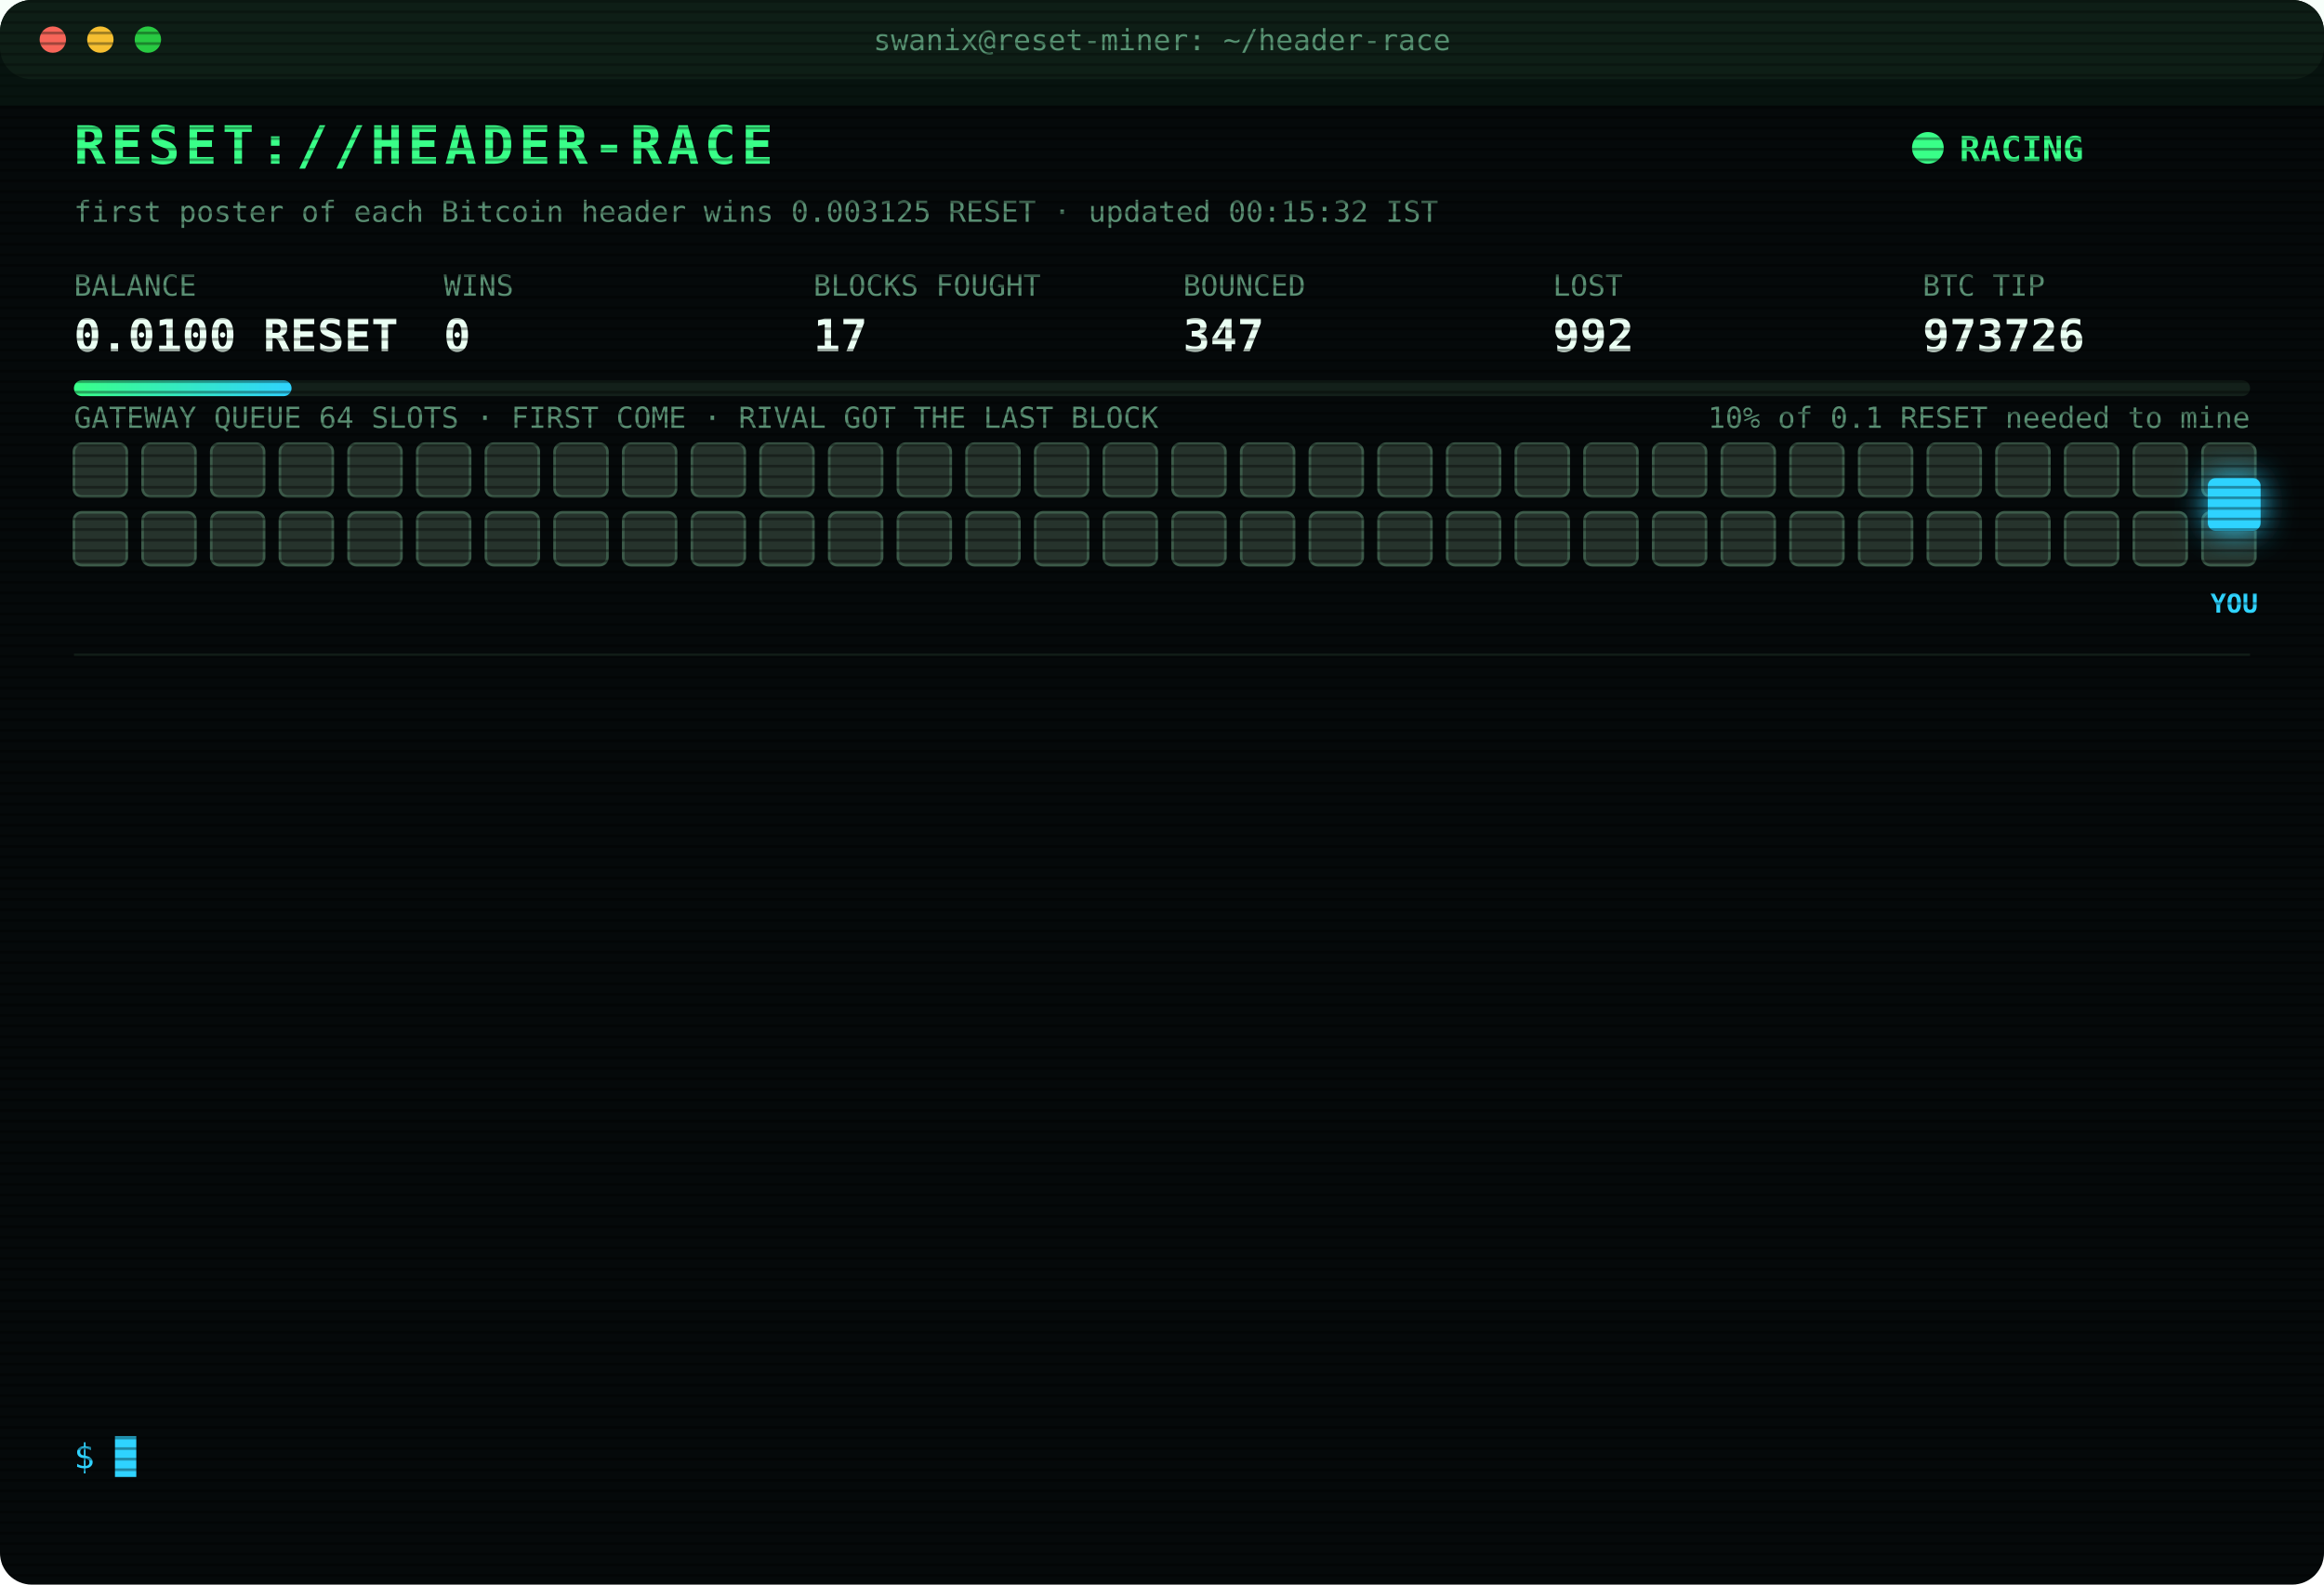
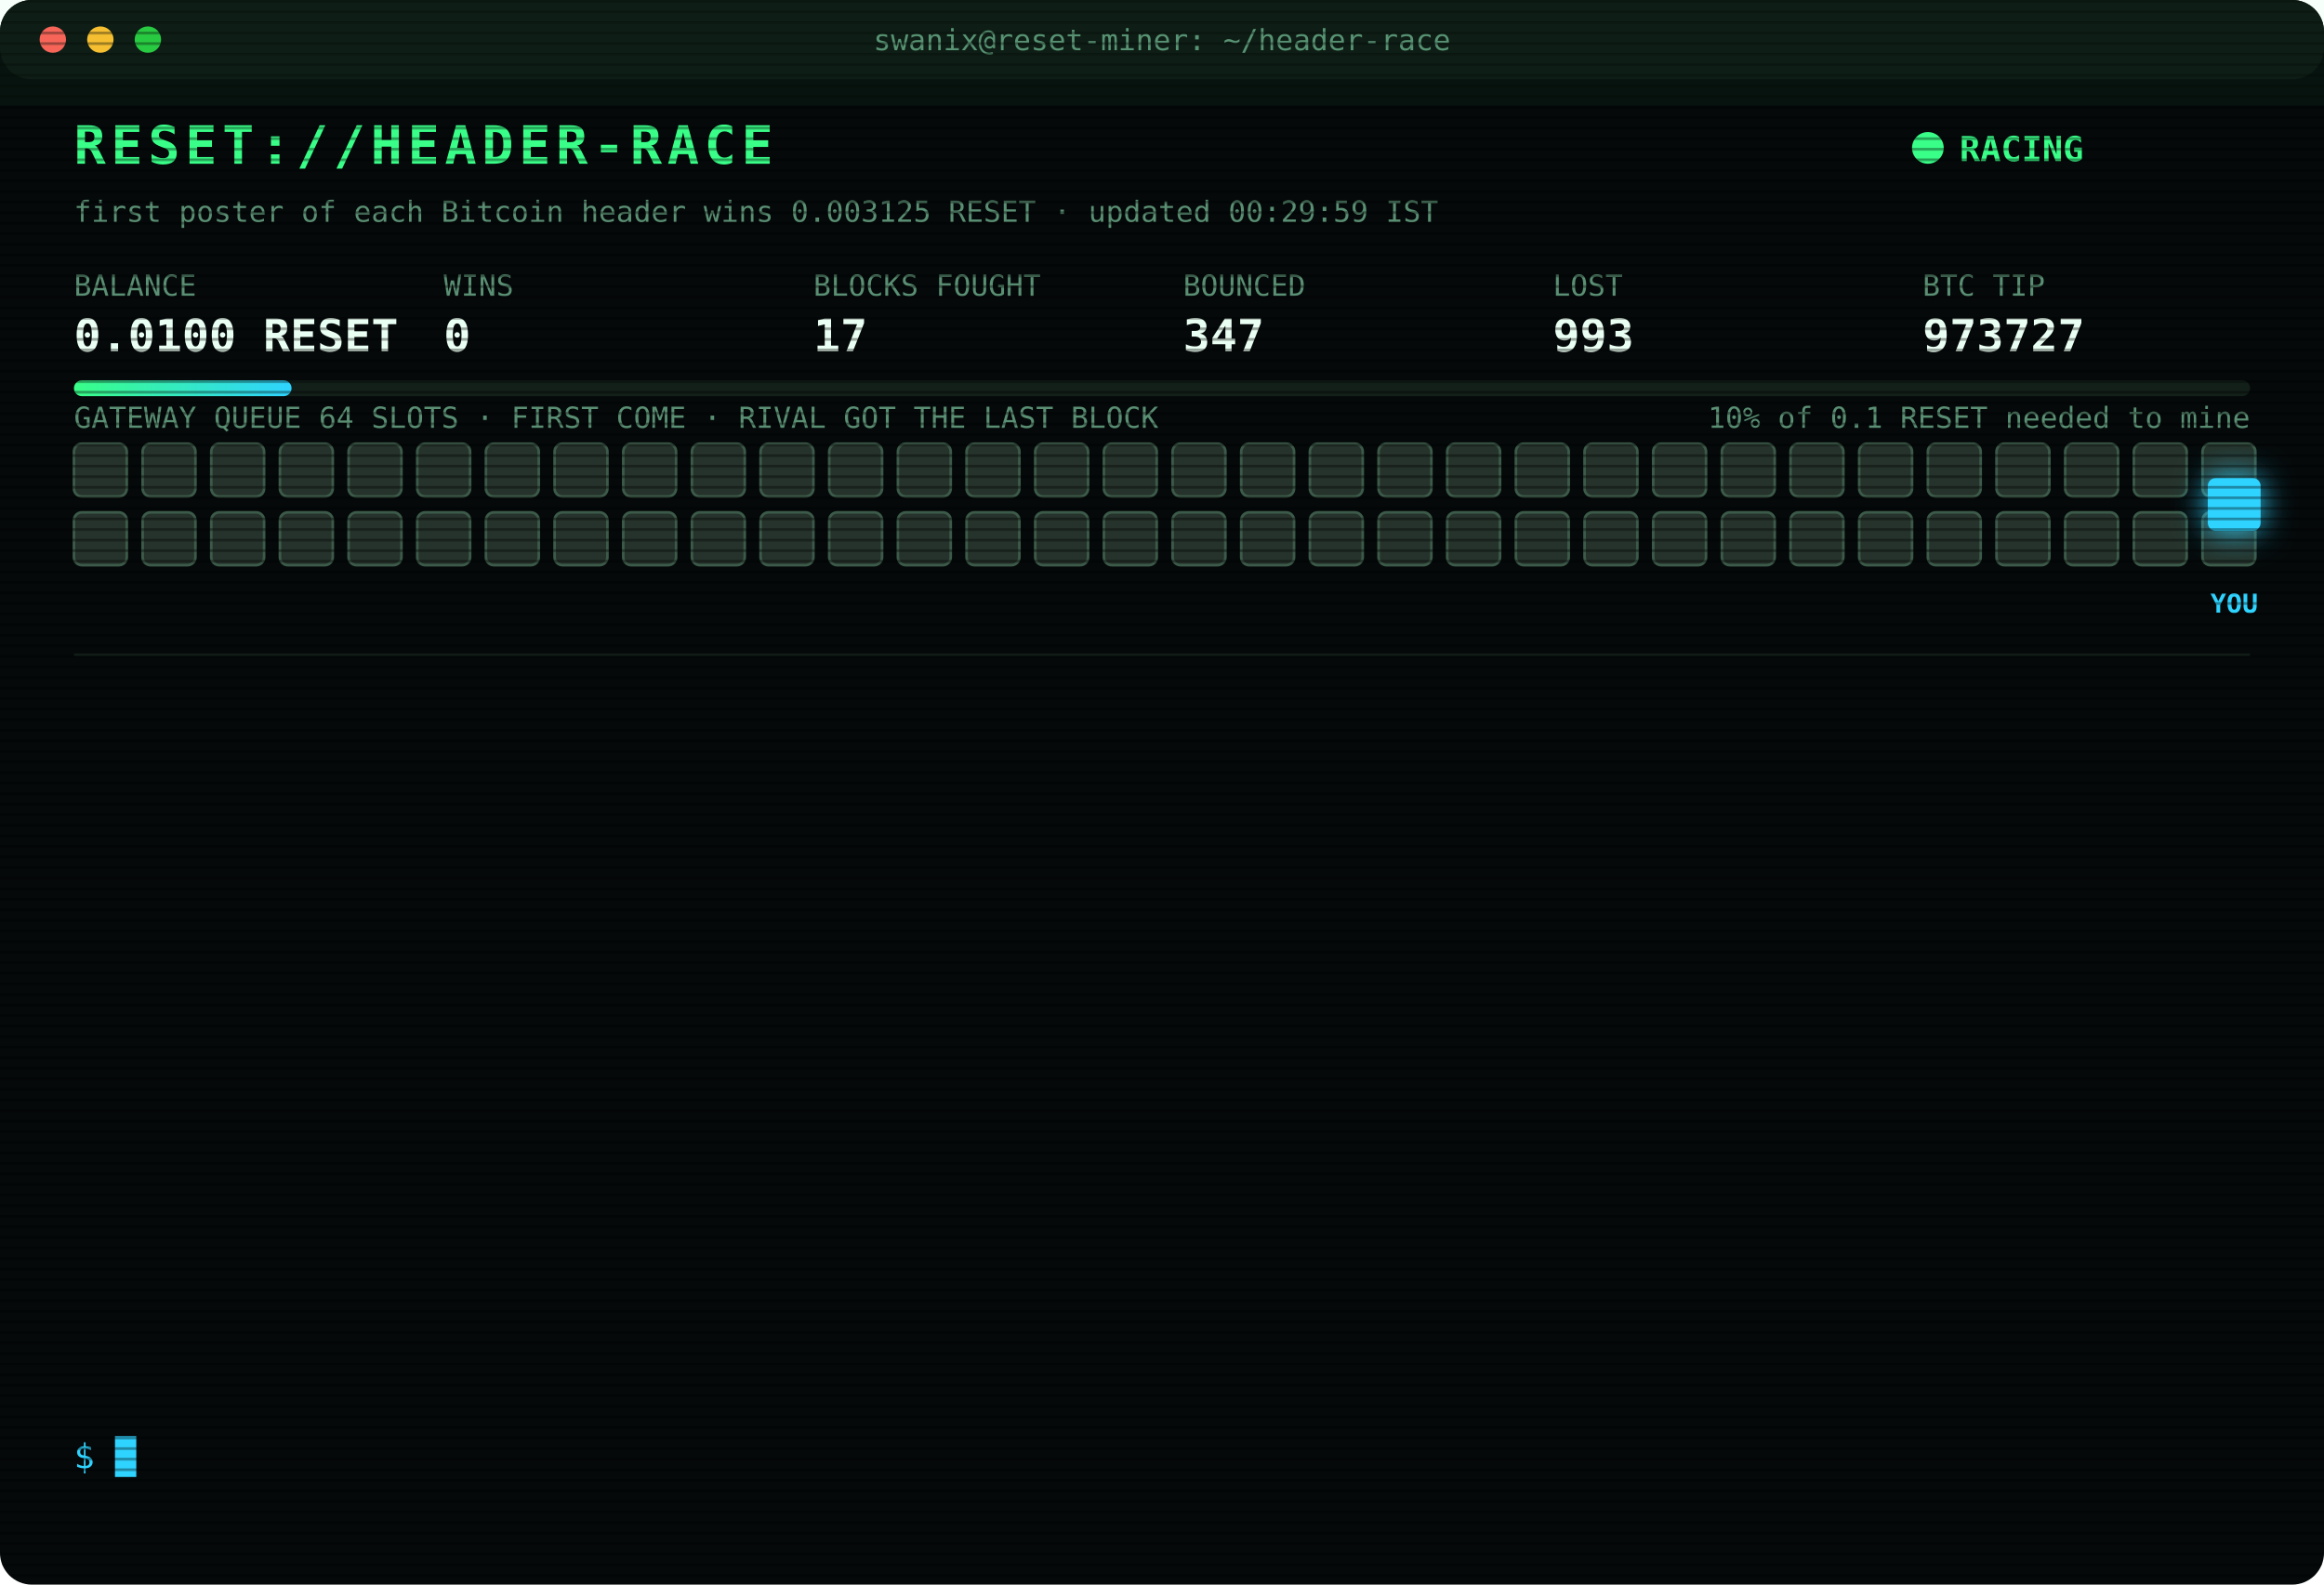
<svg xmlns="http://www.w3.org/2000/svg" width="880" height="600" viewBox="0 0 880 600" font-family="ui-monospace,SFMono-Regular,Menlo,Consolas,monospace">
  <style>
text{font-size:13px;fill:#7CFFB2}
.title{font-size:20px;font-weight:700;fill:#39FF88;letter-spacing:2px;animation:glitch 3s infinite steps(1)}
.sub{fill:#2fd3ff}.k{fill:#5a8f73;font-size:11px}.v{font-size:17px;font-weight:700;fill:#eafff3}
.ts{fill:#3f6b56}.boot{fill:#2fd3ff}.dim{fill:#5a8f73}.bad{fill:#ff4d6d}.warn{fill:#ffd23f}.mag{fill:#ff5cf0}.win{fill:#39FF88;font-weight:700}
.tag{font-size:10px;fill:#2fd3ff;font-weight:700}
.rival{fill:#26332c;stroke:#3c5a49;animation:jam 1.2s infinite alternate}
.idle{fill:#141c18;stroke:#22302a;animation:breathe 4s infinite}
.me{fill:#2fd3ff;filter:drop-shadow(0 0 6px #2fd3ff)}
.hover{animation:nudge 1.1s infinite ease-in-out}.bounce{animation:kick 1.4s infinite}
.ln{opacity:0;animation:in .4s forwards}
.cur{animation:blink 1s infinite steps(1)}
.scan{animation:scan 6s infinite linear}
.led{animation:blink 1.4s infinite}
@keyframes in{from{opacity:0;transform:translateX(-6px)}to{opacity:1;transform:none}}
@keyframes blink{50%{opacity:0}}
@keyframes jam{to{fill:#33463b}}
@keyframes breathe{50%{opacity:.4}}
@keyframes nudge{50%{transform:translateX(-10px)}}
@keyframes kick{0%,100%{transform:none}30%{transform:translateX(-14px)}55%{transform:translateX(10px) translateY(-6px)}}
@keyframes glitch{0%,92%{transform:none}93%{transform:translateX(2px);fill:#ff4d6d}95%{transform:translateX(-2px);fill:#2fd3ff}97%{transform:none}}
@keyframes scan{from{transform:translateY(-40px)}to{transform:translateY(600px)}}
</style>
  <defs>
    <pattern id="sl" width="4" height="4" patternUnits="userSpaceOnUse">
      <rect width="4" height="1" fill="#000" opacity=".35" />
    </pattern>
    <linearGradient id="bar">
      <stop offset="0" stop-color="#39FF88" />
      <stop offset="1" stop-color="#2fd3ff" />
    </linearGradient>
  </defs>
  <rect width="880" height="600" rx="12" fill="#05090a" />
  <rect width="880" height="30" rx="12" fill="#0d1512" />
  <circle cx="20" cy="15" r="5" fill="#ff5f57" />
  <circle cx="38" cy="15" r="5" fill="#febc2e" />
  <circle cx="56" cy="15" r="5" fill="#28c840" />
  <text x="440" y="19" text-anchor="middle" class="k">swanix@reset-miner: ~/header-race</text>
  <text x="28" y="62" class="title">RESET://HEADER-RACE</text>
  <circle class="led" cx="730" cy="56" r="6" fill="#39FF88" />
  <text x="742" y="61" class="win">RACING</text>
-   <text x="28" y="84" class="k">first poster of each Bitcoin header wins 0.003125 RESET · updated 00:15:32 IST</text>
+   <text x="28" y="84" class="k">first poster of each Bitcoin header wins 0.003125 RESET · updated 00:29:59 IST</text>
  <text x="28" y="112" class="k">BALANCE</text>
  <text x="28" y="133" class="v">0.0100 RESET</text>
  <text x="168" y="112" class="k">WINS</text>
  <text x="168" y="133" class="v">0</text>
  <text x="308" y="112" class="k">BLOCKS FOUGHT</text>
  <text x="308" y="133" class="v">17</text>
  <text x="448" y="112" class="k">BOUNCED</text>
  <text x="448" y="133" class="v">347</text>
  <text x="588" y="112" class="k">LOST</text>
-   <text x="588" y="133" class="v">992</text>
+   <text x="588" y="133" class="v">993</text>
  <text x="728" y="112" class="k">BTC TIP</text>
-   <text x="728" y="133" class="v">973726</text>
+   <text x="728" y="133" class="v">973727</text>
  <rect x="28" y="144" width="824" height="6" rx="3" fill="#13201a" />
  <rect x="28" y="144" width="82.4" height="6" rx="3" fill="url(#bar)" />
  <text x="852" y="162" text-anchor="end" class="k">10% of 0.1 RESET needed to mine</text>
  <text x="28" y="162" class="k">GATEWAY QUEUE 64 SLOTS · FIRST COME · RIVAL GOT THE LAST BLOCK</text>
  <rect class="rival" x="28" y="168" width="20" height="20" rx="3" style="animation-delay:0.00s" />
  <rect class="rival" x="54" y="168" width="20" height="20" rx="3" style="animation-delay:0.05s" />
  <rect class="rival" x="80" y="168" width="20" height="20" rx="3" style="animation-delay:0.10s" />
  <rect class="rival" x="106" y="168" width="20" height="20" rx="3" style="animation-delay:0.15s" />
  <rect class="rival" x="132" y="168" width="20" height="20" rx="3" style="animation-delay:0.20s" />
  <rect class="rival" x="158" y="168" width="20" height="20" rx="3" style="animation-delay:0.25s" />
  <rect class="rival" x="184" y="168" width="20" height="20" rx="3" style="animation-delay:0.30s" />
  <rect class="rival" x="210" y="168" width="20" height="20" rx="3" style="animation-delay:0.35s" />
  <rect class="rival" x="236" y="168" width="20" height="20" rx="3" style="animation-delay:0.40s" />
  <rect class="rival" x="262" y="168" width="20" height="20" rx="3" style="animation-delay:0.45s" />
  <rect class="rival" x="288" y="168" width="20" height="20" rx="3" style="animation-delay:0.50s" />
  <rect class="rival" x="314" y="168" width="20" height="20" rx="3" style="animation-delay:0.55s" />
  <rect class="rival" x="340" y="168" width="20" height="20" rx="3" style="animation-delay:0.60s" />
  <rect class="rival" x="366" y="168" width="20" height="20" rx="3" style="animation-delay:0.65s" />
  <rect class="rival" x="392" y="168" width="20" height="20" rx="3" style="animation-delay:0.70s" />
  <rect class="rival" x="418" y="168" width="20" height="20" rx="3" style="animation-delay:0.75s" />
  <rect class="rival" x="444" y="168" width="20" height="20" rx="3" style="animation-delay:0.80s" />
  <rect class="rival" x="470" y="168" width="20" height="20" rx="3" style="animation-delay:0.85s" />
  <rect class="rival" x="496" y="168" width="20" height="20" rx="3" style="animation-delay:0.90s" />
  <rect class="rival" x="522" y="168" width="20" height="20" rx="3" style="animation-delay:0.95s" />
  <rect class="rival" x="548" y="168" width="20" height="20" rx="3" style="animation-delay:1.00s" />
  <rect class="rival" x="574" y="168" width="20" height="20" rx="3" style="animation-delay:1.05s" />
  <rect class="rival" x="600" y="168" width="20" height="20" rx="3" style="animation-delay:1.10s" />
  <rect class="rival" x="626" y="168" width="20" height="20" rx="3" style="animation-delay:1.15s" />
  <rect class="rival" x="652" y="168" width="20" height="20" rx="3" style="animation-delay:1.20s" />
  <rect class="rival" x="678" y="168" width="20" height="20" rx="3" style="animation-delay:1.25s" />
  <rect class="rival" x="704" y="168" width="20" height="20" rx="3" style="animation-delay:1.30s" />
  <rect class="rival" x="730" y="168" width="20" height="20" rx="3" style="animation-delay:1.35s" />
  <rect class="rival" x="756" y="168" width="20" height="20" rx="3" style="animation-delay:1.40s" />
  <rect class="rival" x="782" y="168" width="20" height="20" rx="3" style="animation-delay:1.45s" />
  <rect class="rival" x="808" y="168" width="20" height="20" rx="3" style="animation-delay:1.50s" />
  <rect class="rival" x="834" y="168" width="20" height="20" rx="3" style="animation-delay:1.55s" />
  <rect class="rival" x="28" y="194" width="20" height="20" rx="3" style="animation-delay:1.60s" />
  <rect class="rival" x="54" y="194" width="20" height="20" rx="3" style="animation-delay:1.65s" />
  <rect class="rival" x="80" y="194" width="20" height="20" rx="3" style="animation-delay:1.70s" />
  <rect class="rival" x="106" y="194" width="20" height="20" rx="3" style="animation-delay:1.75s" />
  <rect class="rival" x="132" y="194" width="20" height="20" rx="3" style="animation-delay:1.80s" />
  <rect class="rival" x="158" y="194" width="20" height="20" rx="3" style="animation-delay:1.85s" />
  <rect class="rival" x="184" y="194" width="20" height="20" rx="3" style="animation-delay:1.90s" />
  <rect class="rival" x="210" y="194" width="20" height="20" rx="3" style="animation-delay:1.95s" />
  <rect class="rival" x="236" y="194" width="20" height="20" rx="3" style="animation-delay:2.00s" />
  <rect class="rival" x="262" y="194" width="20" height="20" rx="3" style="animation-delay:2.05s" />
  <rect class="rival" x="288" y="194" width="20" height="20" rx="3" style="animation-delay:2.10s" />
  <rect class="rival" x="314" y="194" width="20" height="20" rx="3" style="animation-delay:2.15s" />
  <rect class="rival" x="340" y="194" width="20" height="20" rx="3" style="animation-delay:2.20s" />
  <rect class="rival" x="366" y="194" width="20" height="20" rx="3" style="animation-delay:2.25s" />
  <rect class="rival" x="392" y="194" width="20" height="20" rx="3" style="animation-delay:2.30s" />
  <rect class="rival" x="418" y="194" width="20" height="20" rx="3" style="animation-delay:2.35s" />
  <rect class="rival" x="444" y="194" width="20" height="20" rx="3" style="animation-delay:2.40s" />
  <rect class="rival" x="470" y="194" width="20" height="20" rx="3" style="animation-delay:2.45s" />
  <rect class="rival" x="496" y="194" width="20" height="20" rx="3" style="animation-delay:2.50s" />
  <rect class="rival" x="522" y="194" width="20" height="20" rx="3" style="animation-delay:2.55s" />
  <rect class="rival" x="548" y="194" width="20" height="20" rx="3" style="animation-delay:2.60s" />
  <rect class="rival" x="574" y="194" width="20" height="20" rx="3" style="animation-delay:2.65s" />
  <rect class="rival" x="600" y="194" width="20" height="20" rx="3" style="animation-delay:2.70s" />
  <rect class="rival" x="626" y="194" width="20" height="20" rx="3" style="animation-delay:2.75s" />
  <rect class="rival" x="652" y="194" width="20" height="20" rx="3" style="animation-delay:2.80s" />
  <rect class="rival" x="678" y="194" width="20" height="20" rx="3" style="animation-delay:2.85s" />
  <rect class="rival" x="704" y="194" width="20" height="20" rx="3" style="animation-delay:2.90s" />
  <rect class="rival" x="730" y="194" width="20" height="20" rx="3" style="animation-delay:2.95s" />
  <rect class="rival" x="756" y="194" width="20" height="20" rx="3" style="animation-delay:3.00s" />
  <rect class="rival" x="782" y="194" width="20" height="20" rx="3" style="animation-delay:3.05s" />
  <rect class="rival" x="808" y="194" width="20" height="20" rx="3" style="animation-delay:3.10s" />
  <rect class="rival" x="834" y="194" width="20" height="20" rx="3" style="animation-delay:3.15s" />
  <g class="hover">
    <rect class="me" x="836" y="181" width="20" height="20" rx="3" />
    <text class="tag" x="846" y="232" text-anchor="middle">YOU</text>
  </g>
  <line x1="28" x2="852" y1="248" y2="248" stroke="#13201a" />
  <g class="ln" style="animation-delay:0.40s">
-     <text x="28" y="270" class="ts">22:23:43</text>
-     <text x="104" y="270" class="bad">[LOST] #973716 taken by a rival miner</text>
+     <text x="28" y="270" class="ts">22:34:20</text>
+     <text x="104" y="270" class="bad">[LOST] #973717 taken by a rival miner</text>
  </g>
  <g class="ln" style="animation-delay:0.65s">
-     <text x="28" y="292" class="ts">22:34:20</text>
-     <text x="104" y="292" class="bad">[LOST] #973717 taken by a rival miner</text>
+     <text x="28" y="292" class="ts">22:36:31</text>
+     <text x="104" y="292" class="bad">[LOST] #973718 taken by a rival miner</text>
  </g>
  <g class="ln" style="animation-delay:0.90s">
-     <text x="28" y="314" class="ts">22:36:31</text>
-     <text x="104" y="314" class="bad">[LOST] #973718 taken by a rival miner</text>
+     <text x="28" y="314" class="ts">22:40:46</text>
+     <text x="104" y="314" class="bad">[LOST] #973719 taken by a rival miner</text>
  </g>
  <g class="ln" style="animation-delay:1.15s">
-     <text x="28" y="336" class="ts">22:40:46</text>
-     <text x="104" y="336" class="bad">[LOST] #973719 taken by a rival miner</text>
+     <text x="28" y="336" class="ts">22:56:25</text>
+     <text x="104" y="336" class="bad">[LOST] #973720 taken by a rival miner</text>
  </g>
  <g class="ln" style="animation-delay:1.40s">
-     <text x="28" y="358" class="ts">22:56:25</text>
-     <text x="104" y="358" class="bad">[LOST] #973720 taken by a rival miner</text>
+     <text x="28" y="358" class="ts">23:05:22</text>
+     <text x="104" y="358" class="bad">[LOST] #973721 taken by a rival miner</text>
  </g>
  <g class="ln" style="animation-delay:1.65s">
-     <text x="28" y="380" class="ts">23:05:22</text>
-     <text x="104" y="380" class="bad">[LOST] #973721 taken by a rival miner</text>
+     <text x="28" y="380" class="ts">23:05:46</text>
+     <text x="104" y="380" class="bad">[LOST] #973722 taken by a rival miner</text>
  </g>
  <g class="ln" style="animation-delay:1.90s">
-     <text x="28" y="402" class="ts">23:05:46</text>
-     <text x="104" y="402" class="bad">[LOST] #973722 taken by a rival miner</text>
+     <text x="28" y="402" class="ts">23:13:11</text>
+     <text x="104" y="402" class="bad">[LOST] #973723 taken by a rival miner</text>
  </g>
  <g class="ln" style="animation-delay:2.15s">
-     <text x="28" y="424" class="ts">23:13:11</text>
-     <text x="104" y="424" class="bad">[LOST] #973723 taken by a rival miner</text>
+     <text x="28" y="424" class="ts">23:24:23</text>
+     <text x="104" y="424" class="bad">[LOST] #973724 taken by a rival miner</text>
  </g>
  <g class="ln" style="animation-delay:2.40s">
-     <text x="28" y="446" class="ts">23:24:23</text>
-     <text x="104" y="446" class="bad">[LOST] #973724 taken by a rival miner</text>
+     <text x="28" y="446" class="ts">23:31:58</text>
+     <text x="104" y="446" class="bad">[LOST] #973725 taken by a rival miner</text>
  </g>
  <g class="ln" style="animation-delay:2.65s">
-     <text x="28" y="468" class="ts">23:31:58</text>
-     <text x="104" y="468" class="bad">[LOST] #973725 taken by a rival miner</text>
+     <text x="28" y="468" class="ts">23:38:24</text>
+     <text x="104" y="468" class="bad">[LOST] #973726 taken by a rival miner</text>
  </g>
  <g class="ln" style="animation-delay:2.90s">
-     <text x="28" y="490" class="ts">23:38:24</text>
-     <text x="104" y="490" class="bad">[LOST] #973726 taken by a rival miner</text>
+     <text x="28" y="490" class="ts">00:10:36</text>
+     <text x="104" y="490" class="dim">[STINT END] calls 777 · wins 0</text>
  </g>
  <g class="ln" style="animation-delay:3.15s">
-     <text x="28" y="512" class="ts">00:10:36</text>
-     <text x="104" y="512" class="dim">[STINT END] calls 777 · wins 0</text>
+     <text x="28" y="512" class="ts">00:15:27</text>
+     <text x="104" y="512" class="boot">[BOOT] racer v3 online · 3 feeds · stint 340m</text>
  </g>
  <g class="ln" style="animation-delay:3.40s">
-     <text x="28" y="534" class="ts">00:15:27</text>
-     <text x="104" y="534" class="boot">[BOOT] racer v3 online · 3 feeds · stint 340m</text>
+     <text x="28" y="534" class="ts">00:29:59</text>
+     <text x="104" y="534" class="bad">[LOST] #973727 taken by a rival miner</text>
  </g>
  <text x="28" y="556" class="sub">$ <tspan class="cur">█</tspan>
  </text>
  <rect width="880" height="600" rx="12" fill="url(#sl)" pointer-events="none" />
  <rect class="scan" width="880" height="40" fill="#39FF88" opacity=".04" />
</svg>
